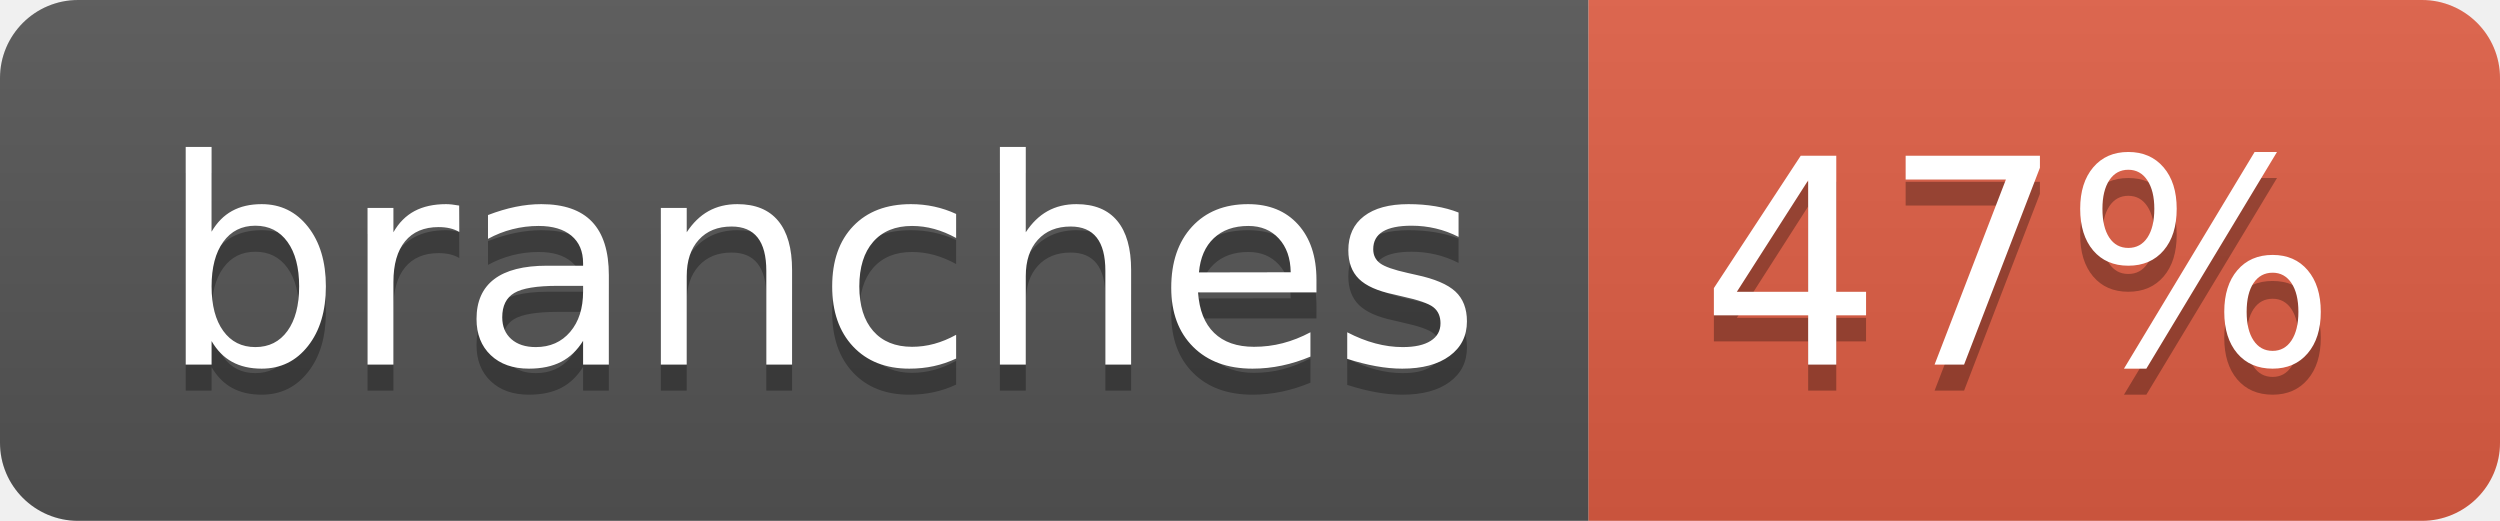
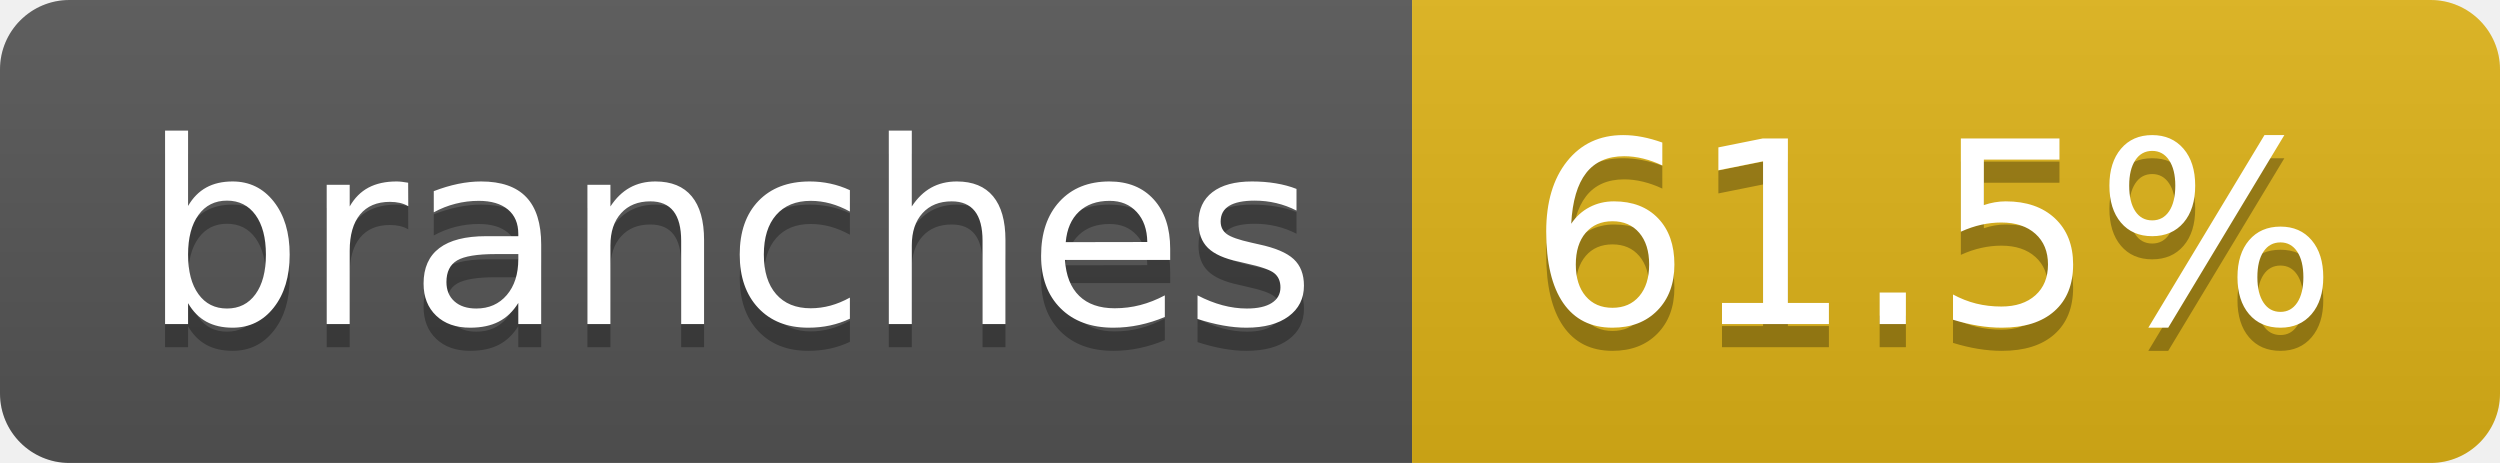
- <svg xmlns="http://www.w3.org/2000/svg" width="96" height="20" role="img" aria-label="branches: 47%">
+ <svg xmlns="http://www.w3.org/2000/svg" width="108" height="20" role="img" aria-label="branches: 61.5%">
  <linearGradient id="s" x2="0" y2="100%">
    <stop offset="0" stop-color="#bbb" stop-opacity=".1" />
    <stop offset="1" stop-opacity=".1" />
  </linearGradient>
  <clipPath id="r">
-     <rect width="96" height="20" rx="3" fill="#fff" />
+     <rect width="108" height="20" rx="3" fill="#fff" />
  </clipPath>
  <g clip-path="url(#r)">
    <rect width="61" height="20" fill="#555" />
-     <rect x="61" width="35" height="20" fill="#e05d44" />
-     <rect width="96" height="20" fill="url(#s)" />
+     <rect x="61" width="47" height="20" fill="#dfb317" />
+     <rect width="108" height="20" fill="url(#s)" />
  </g>
  <g fill="#fff" text-anchor="middle" font-family="Verdana,Geneva,DejaVu Sans,sans-serif" text-rendering="geometricPrecision" font-size="110">
    <text aria-hidden="true" x="315" y="150" fill="#010101" fill-opacity=".3" transform="scale(.1)" textLength="510">branches</text>
    <text x="315" y="140" transform="scale(.1)" fill="#fff" textLength="510">branches</text>
-     <text aria-hidden="true" x="775" y="150" fill="#010101" fill-opacity=".3" transform="scale(.1)" textLength="250">47%</text>
-     <text x="775" y="140" transform="scale(.1)" fill="#fff" textLength="250">47%</text>
+     <text aria-hidden="true" x="835" y="150" fill="#010101" fill-opacity=".3" transform="scale(.1)" textLength="370">61.5%</text>
+     <text x="835" y="140" transform="scale(.1)" fill="#fff" textLength="370">61.5%</text>
  </g>
</svg>
